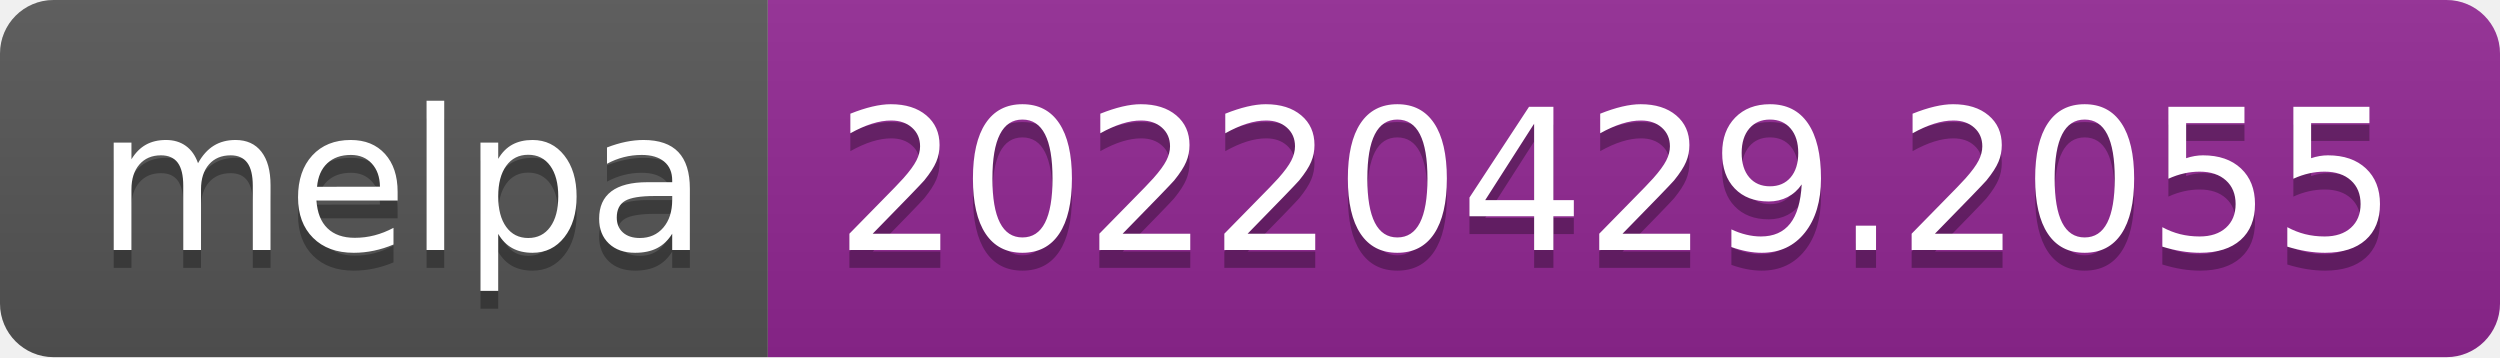
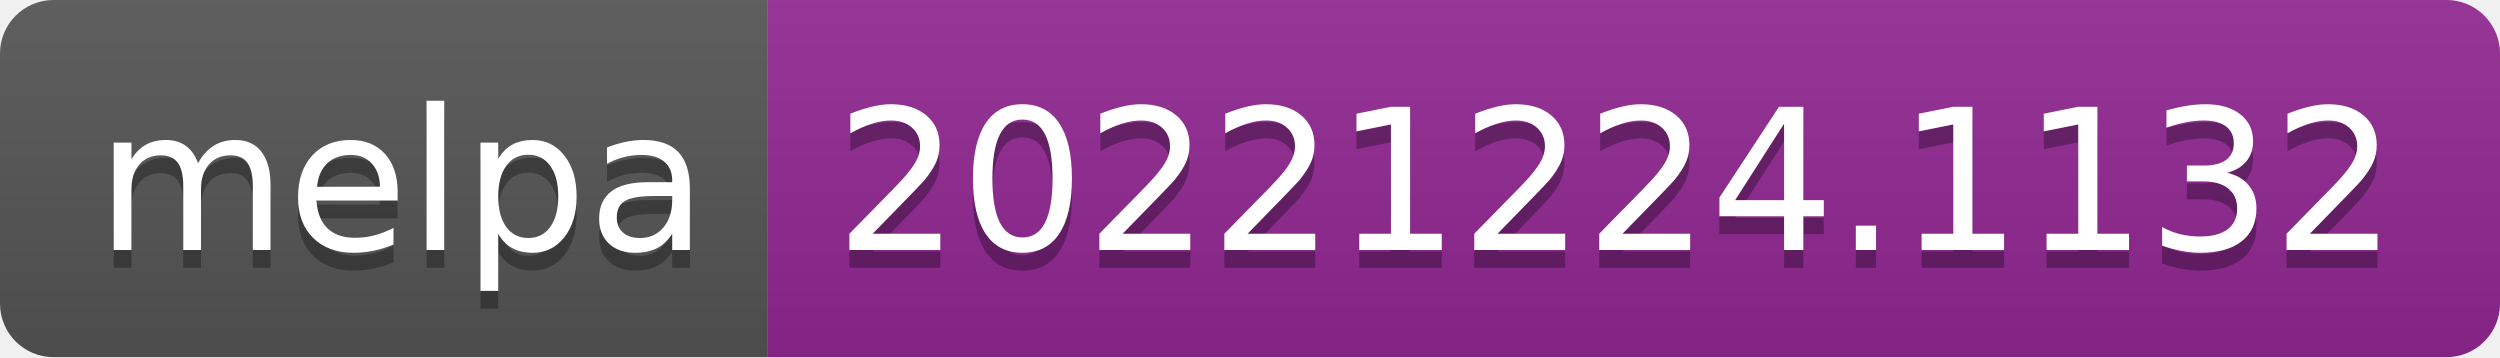
- <svg xmlns="http://www.w3.org/2000/svg" width="140" height="20" role="img" aria-label="melpa: 20220429.2055">
+ <svg xmlns="http://www.w3.org/2000/svg" width="140" height="20" role="img" aria-label="melpa: 20221224.1132">
  <linearGradient id="s" x2="0" y2="100%">
    <stop offset="0" stop-color="#bbb" stop-opacity=".1" />
    <stop offset="1" stop-opacity=".1" />
  </linearGradient>
  <clipPath id="r">
    <rect width="140" height="20" rx="3" fill="#fff" />
  </clipPath>
  <g clip-path="url(#r)">
    <rect width="43" height="20" fill="#555" />
    <rect x="43" width="97" height="20" fill="#922793" />
    <rect width="140" height="20" fill="url(#s)" />
  </g>
  <g fill="#fff" text-anchor="middle" font-family="Verdana,Geneva,DejaVu Sans,sans-serif" text-rendering="geometricPrecision" font-size="110">
    <text aria-hidden="true" x="225" y="150" fill="#010101" fill-opacity=".3" transform="scale(.1)" textLength="330">melpa</text>
    <text x="225" y="140" transform="scale(.1)" fill="#fff" textLength="330">melpa</text>
-     <text aria-hidden="true" x="905" y="150" fill="#010101" fill-opacity=".3" transform="scale(.1)" textLength="870">20220429.2055</text>
-     <text x="905" y="140" transform="scale(.1)" fill="#fff" textLength="870">20220429.2055</text>
+     <text aria-hidden="true" x="905" y="150" fill="#010101" fill-opacity=".3" transform="scale(.1)" textLength="870">20221224.1132</text>
+     <text x="905" y="140" transform="scale(.1)" fill="#fff" textLength="870">20221224.1132</text>
  </g>
</svg>
